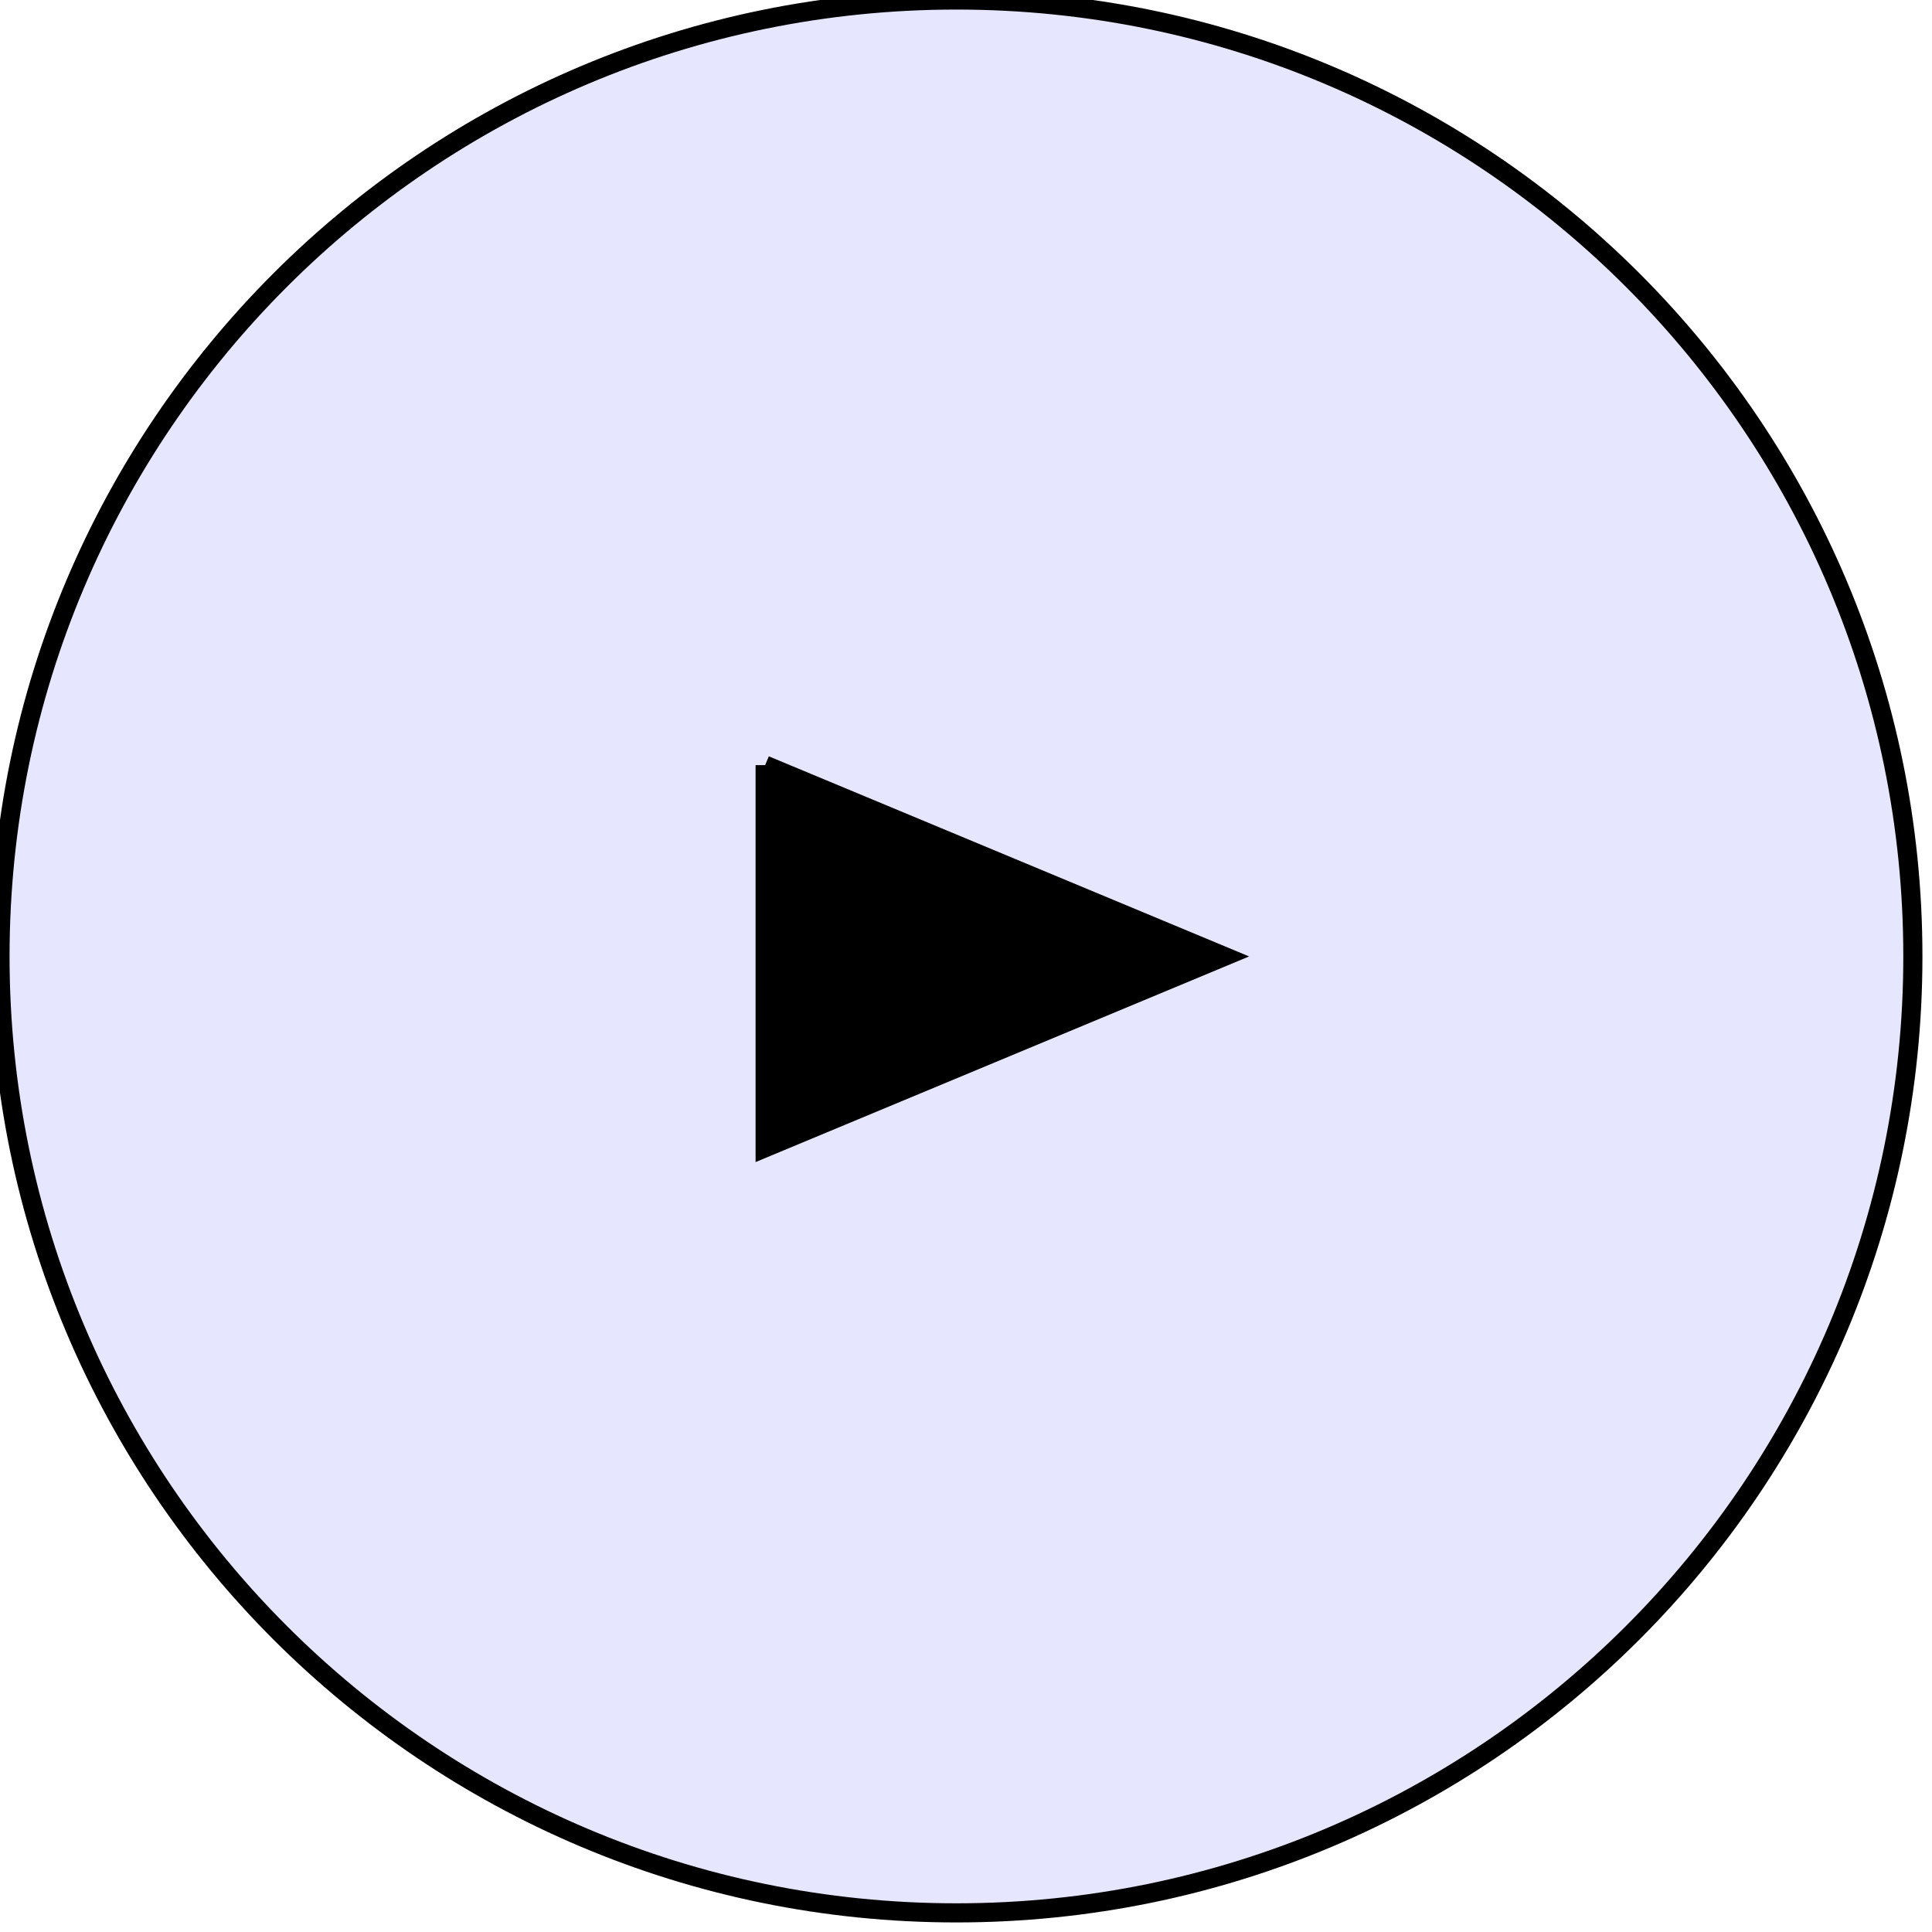
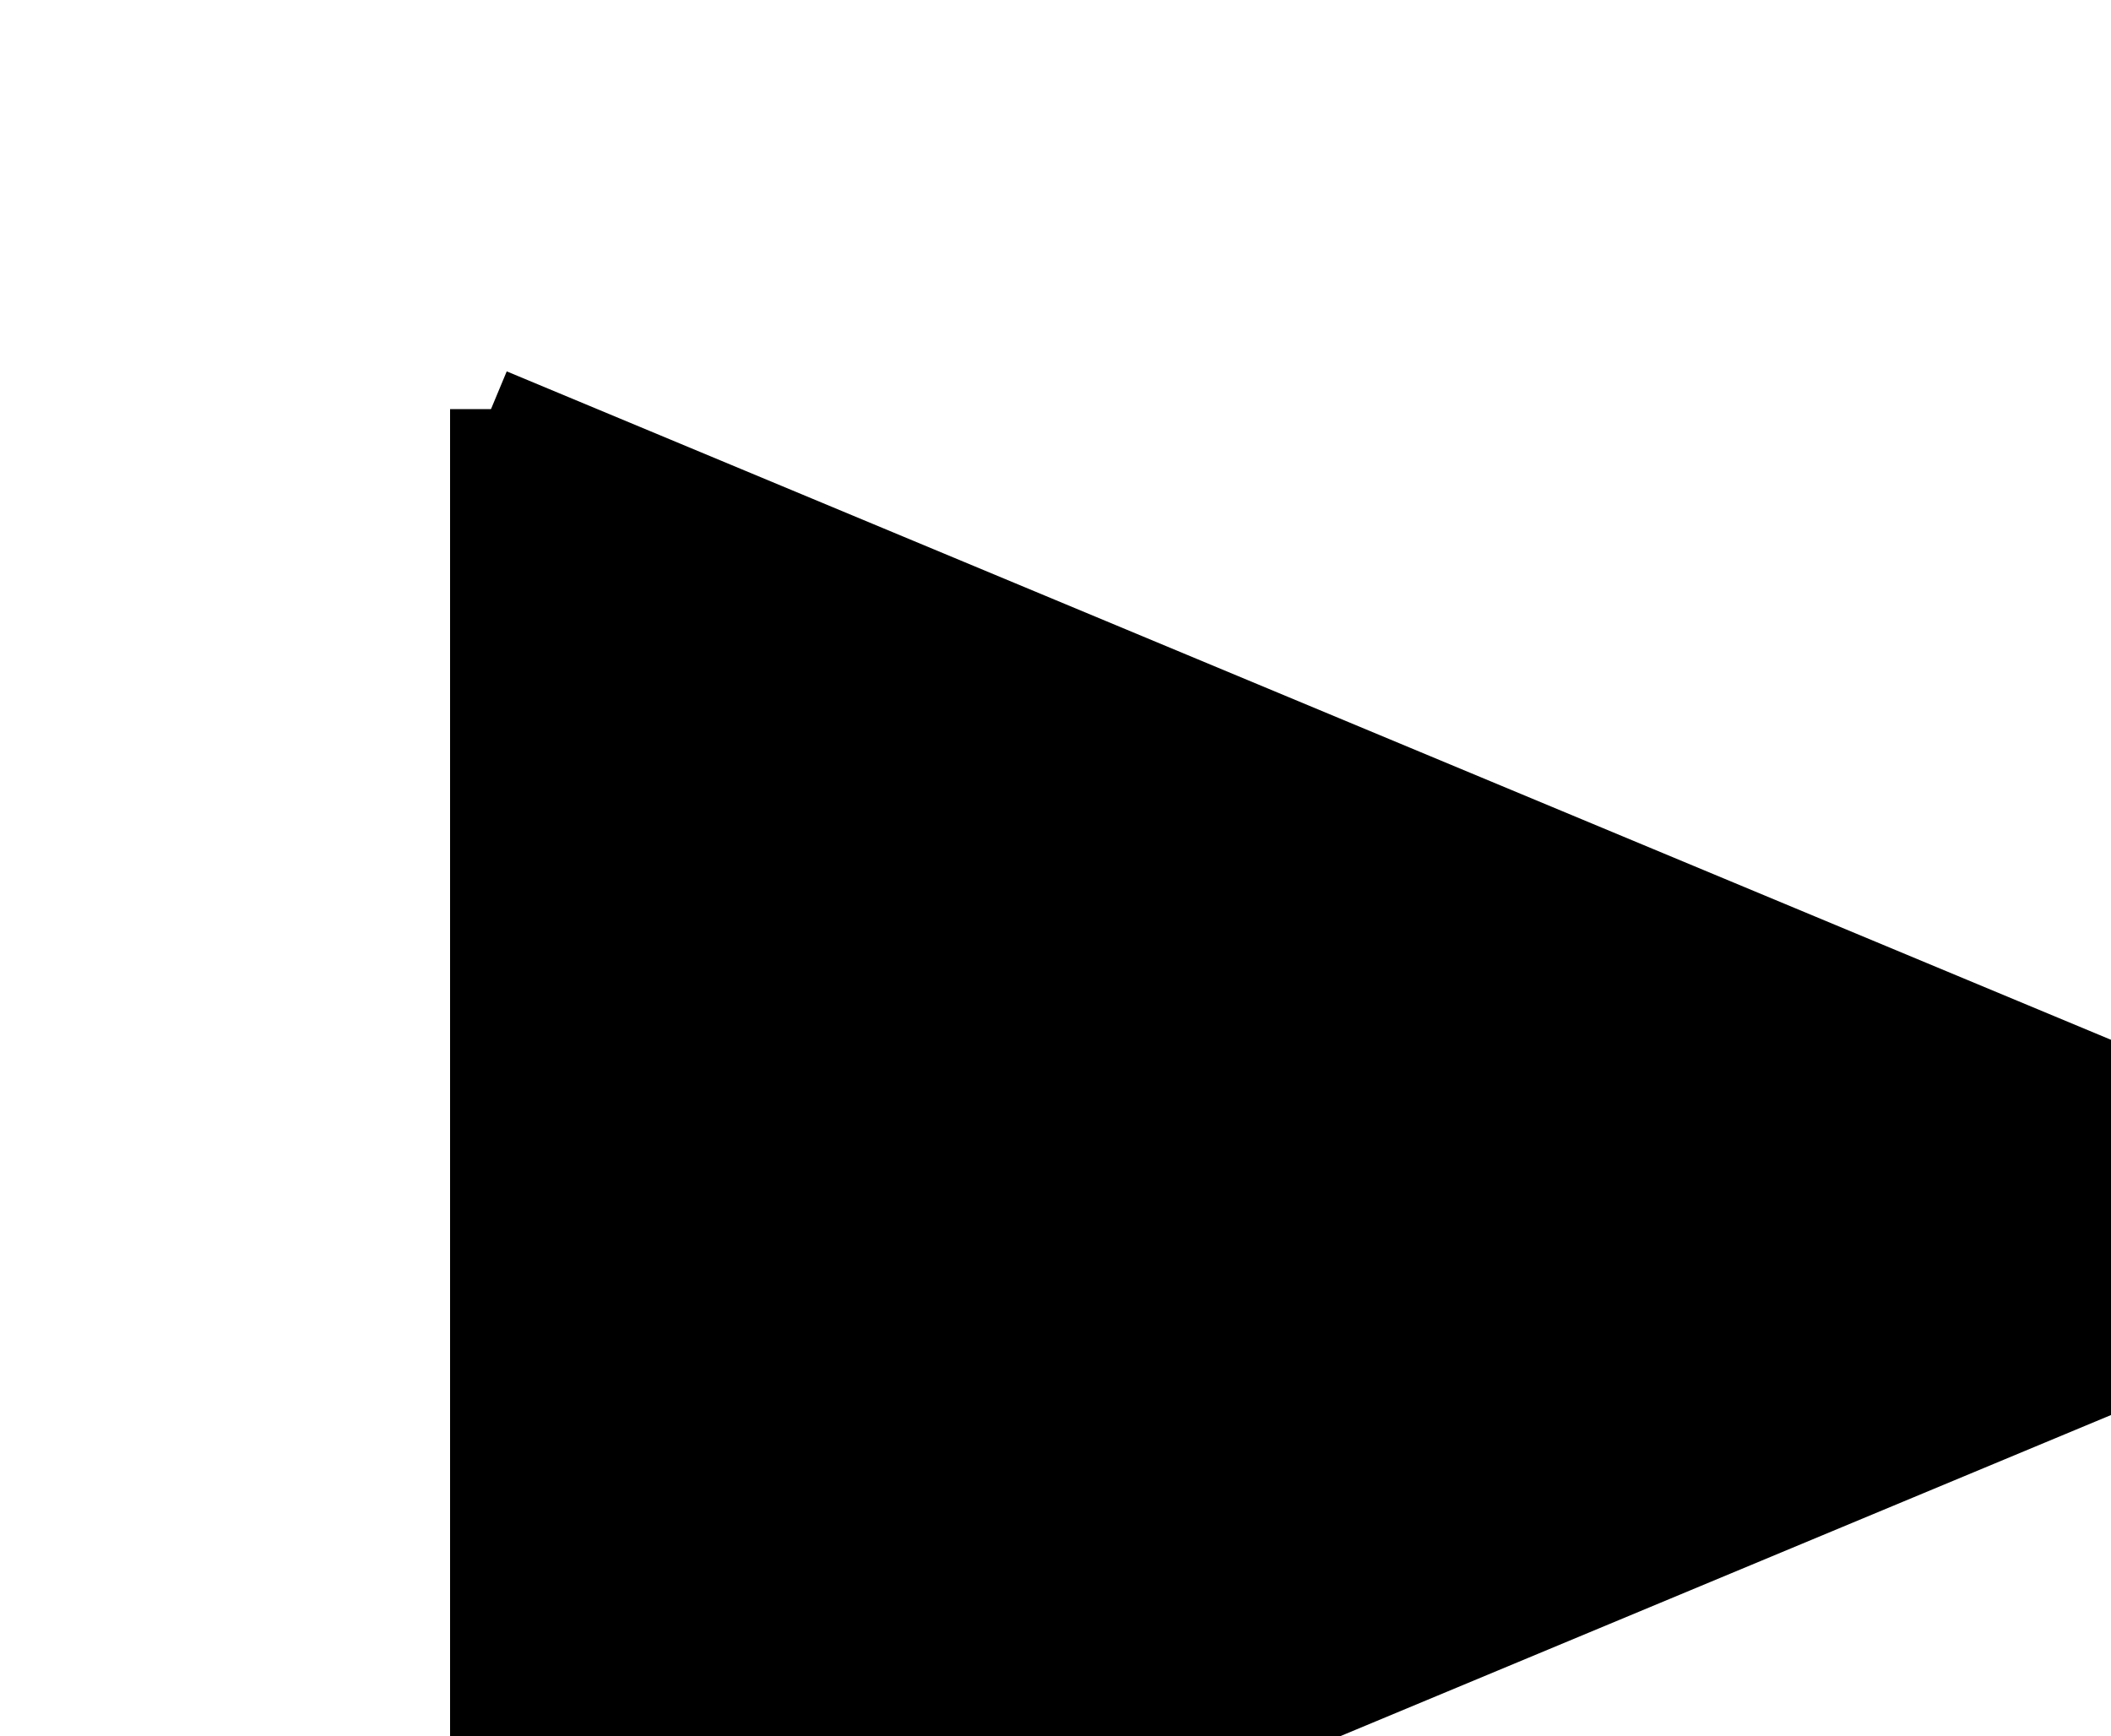
<svg xmlns="http://www.w3.org/2000/svg" version="1.1" id="big_play">
-   <circle id="c1" cx="50" cy="50" r="50" stroke="black" stroke-width="1" fill="blue" fill-opacity="0.1" />
-   <path id="s3" d="M  40 40 L 40 60 L 64 50 L 40 40" fill="black" stroke="black" stroke-width="1" />
+   <path id="s3" d="M  6 5 L 6 25 L 30 15 L 6 5" fill="black" stroke="black" stroke-width="1" />
</svg>
